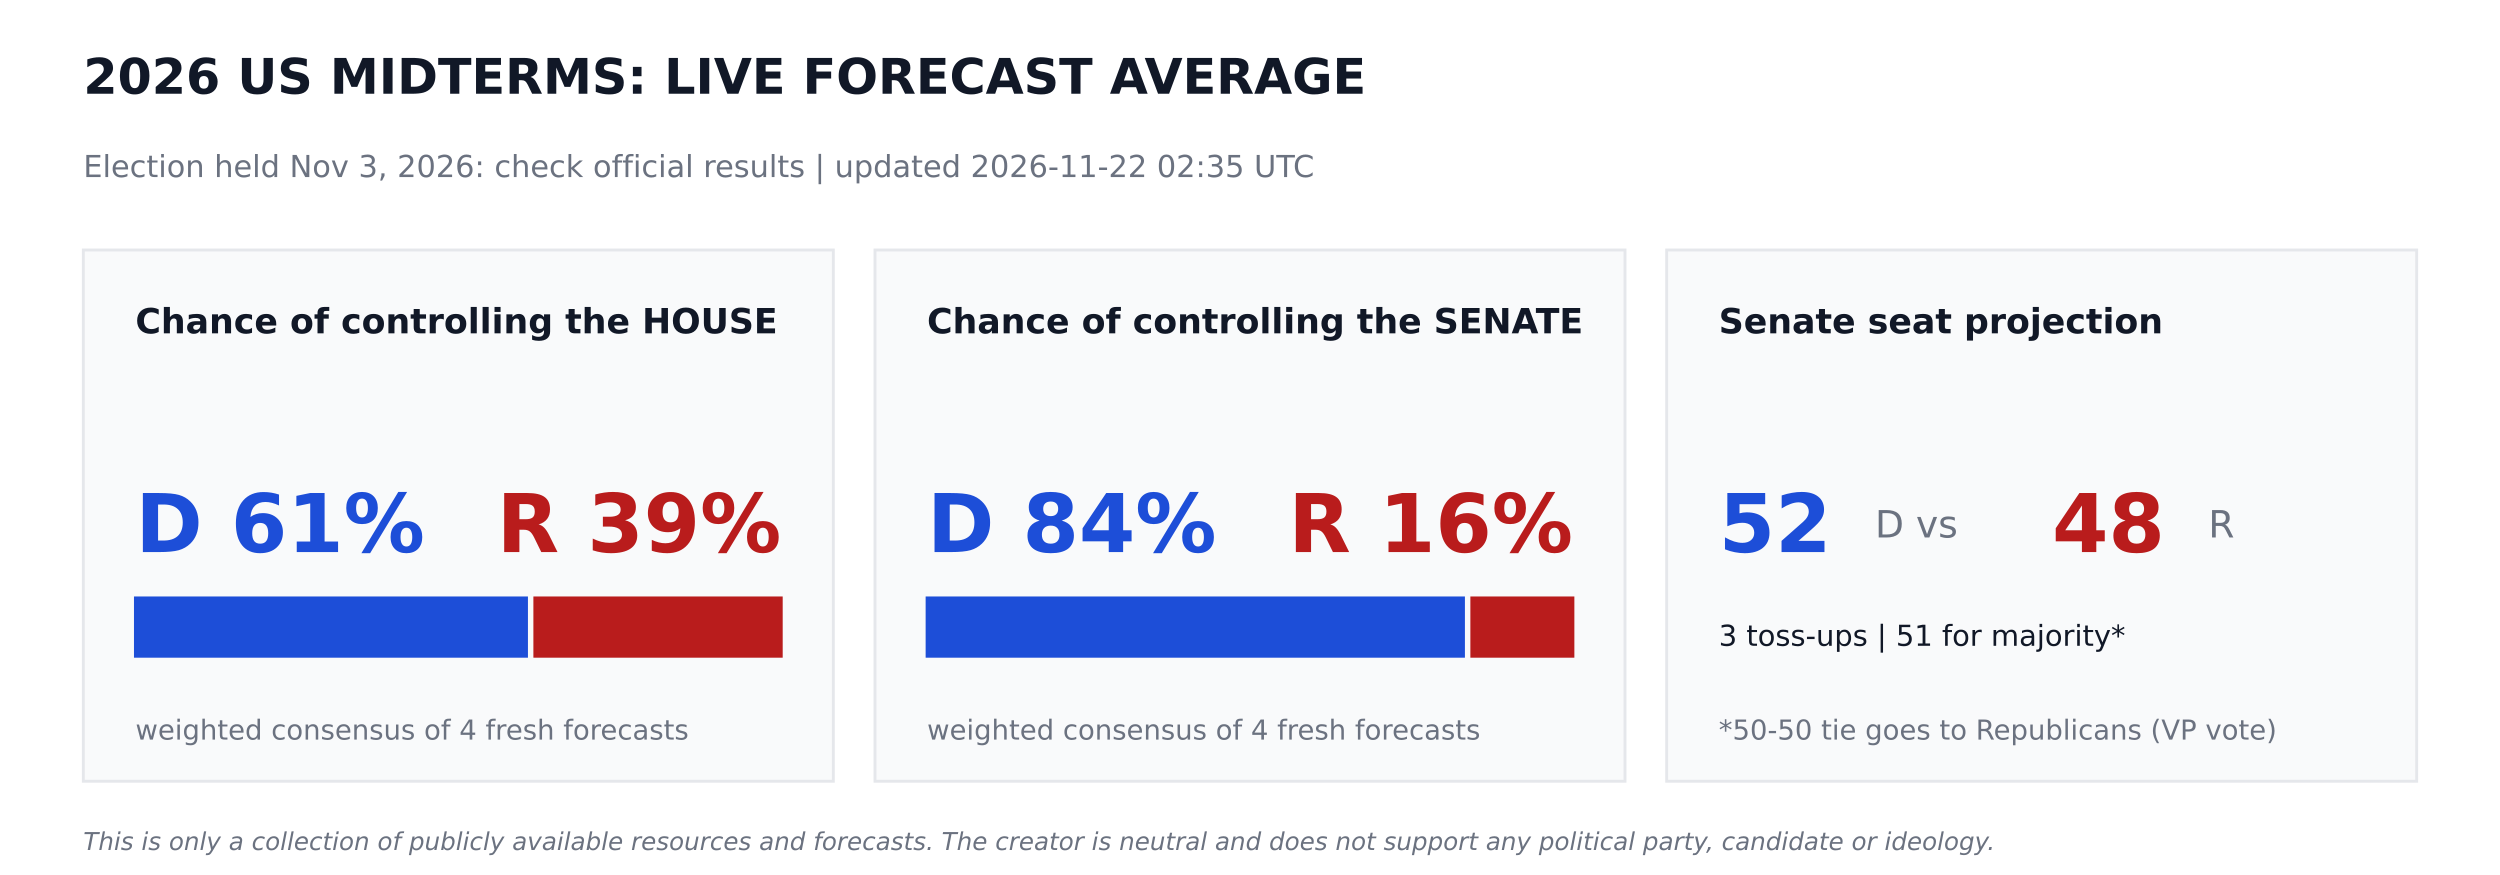
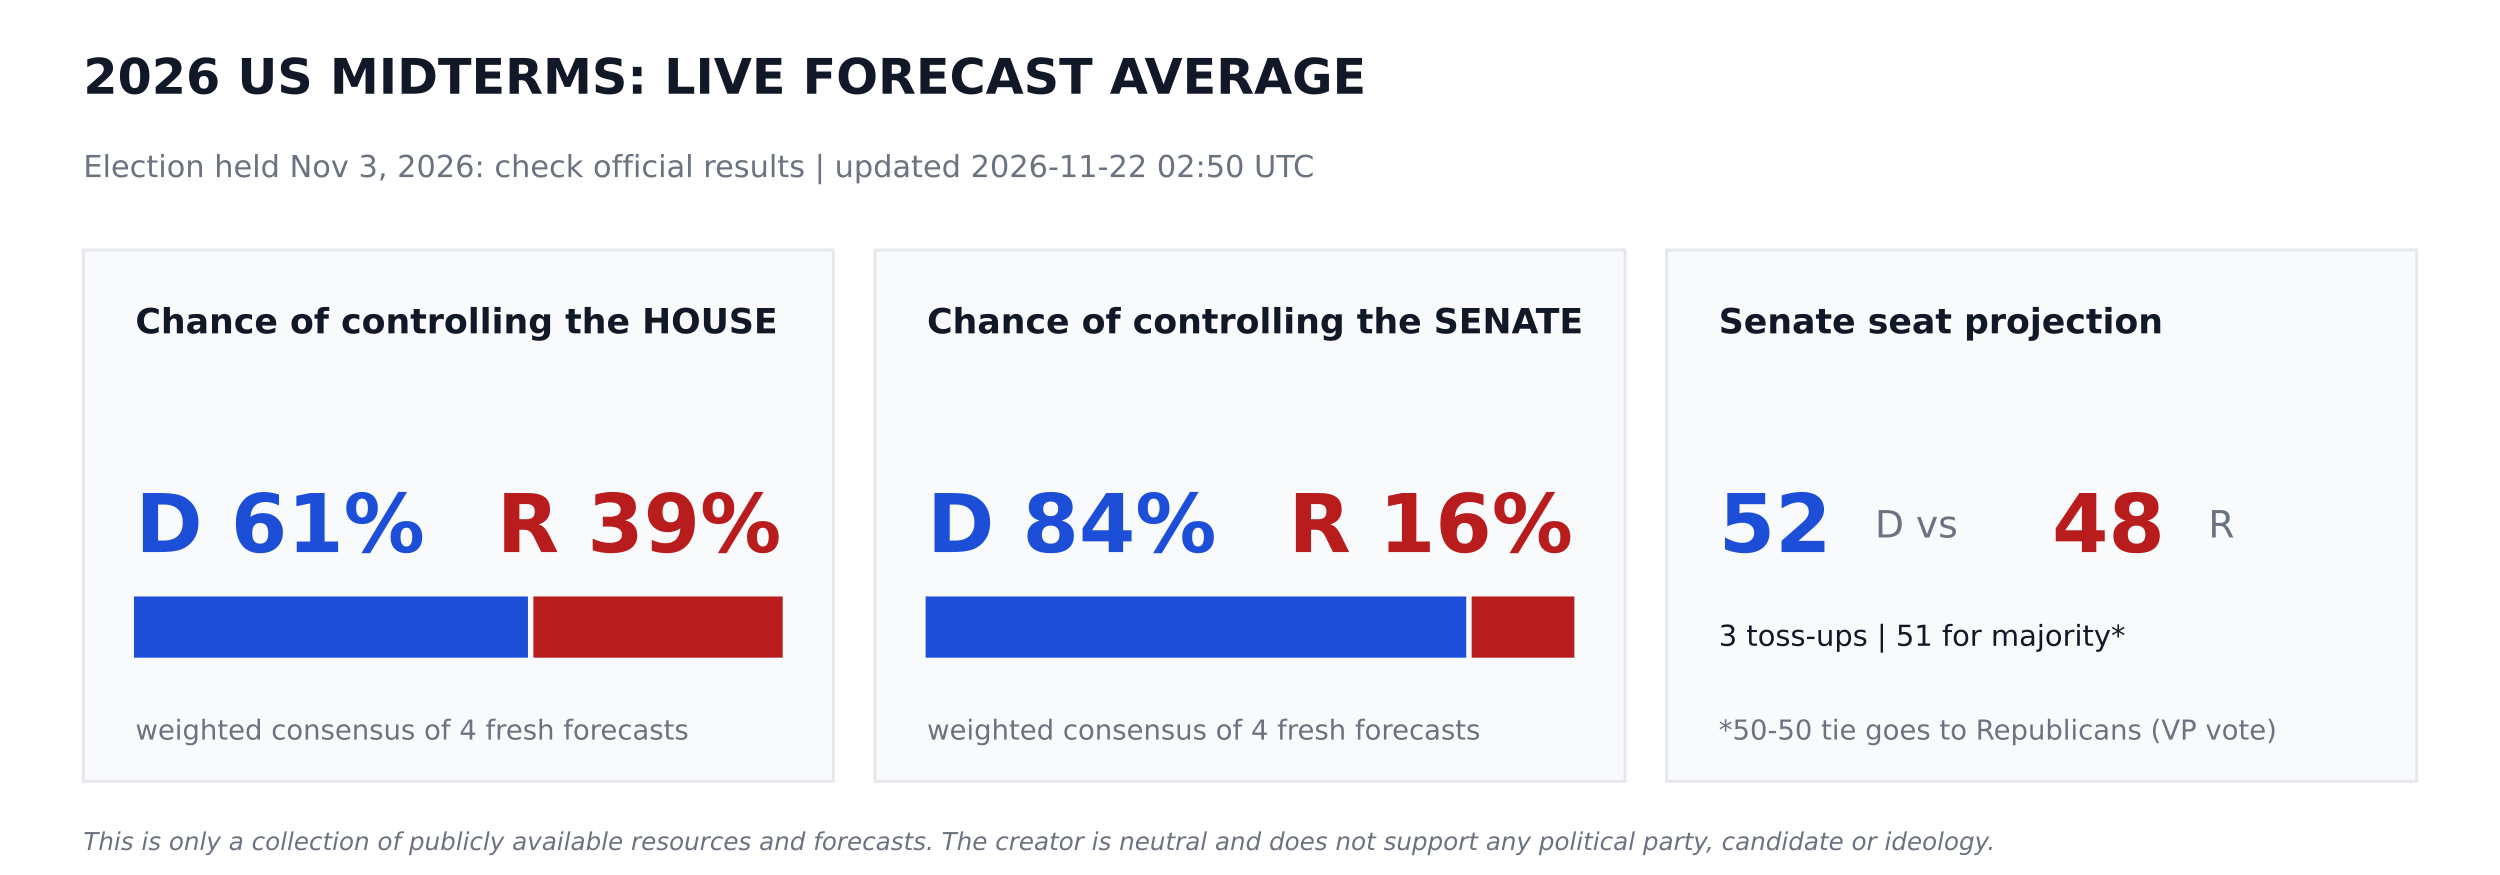
<svg xmlns="http://www.w3.org/2000/svg" width="864pt" height="302.4pt" viewBox="0 0 864 302.4" version="1.1">
  <defs>
    <style type="text/css">*{stroke-linejoin: round; stroke-linecap: butt}</style>
  </defs>
  <g id="figure_1">
    <g id="patch_1">
      <path d="M 0 302.4  L 864 302.4  L 864 0  L 0 0  z " style="fill: #ffffff" />
    </g>
    <g id="axes_1">
      <g id="patch_2">
-         <path d="M 28.8 270  L 288 270  L 288 86.4  L 28.8 86.4  z " clip-path="url(#p9a4434efc0)" style="fill: #f9fafb; stroke: #e5e7eb; stroke-linejoin: miter" />
+         <path d="M 28.8 270  L 288 270  L 288 86.4  L 28.8 86.4  z " clip-path="url(#p03fdc933bf)" style="fill: #f9fafb; stroke: #e5e7eb; stroke-linejoin: miter" />
      </g>
      <g id="patch_3">
-         <path d="M 46.8 226.8  L 181.958 226.8  L 181.958 206.64  L 46.8 206.64  z " clip-path="url(#p9a4434efc0)" style="fill: #1d4ed8; stroke: #1d4ed8; stroke-linejoin: miter" />
+         <path d="M 46.8 226.8  L 181.958 226.8  L 181.958 206.64  L 46.8 206.64  z " clip-path="url(#p03fdc933bf)" style="fill: #1d4ed8; stroke: #1d4ed8; stroke-linejoin: miter" />
      </g>
      <g id="patch_4">
-         <path d="M 184.838 226.8  L 270 226.8  L 270 206.64  L 184.838 206.64  z " clip-path="url(#p9a4434efc0)" style="fill: #b91c1c; stroke: #b91c1c; stroke-linejoin: miter" />
+         <path d="M 184.838 226.8  L 270 226.8  L 270 206.64  L 184.838 206.64  z " clip-path="url(#p03fdc933bf)" style="fill: #b91c1c; stroke: #b91c1c; stroke-linejoin: miter" />
      </g>
      <g id="patch_5">
-         <path d="M 302.4 270  L 561.6 270  L 561.6 86.4  L 302.4 86.4  z " clip-path="url(#p9a4434efc0)" style="fill: #f9fafb; stroke: #e5e7eb; stroke-linejoin: miter" />
+         <path d="M 302.4 270  L 561.6 270  L 561.6 86.4  L 302.4 86.4  z " clip-path="url(#p03fdc933bf)" style="fill: #f9fafb; stroke: #e5e7eb; stroke-linejoin: miter" />
      </g>
      <g id="patch_6">
-         <path d="M 320.4 226.8  L 505.778 226.8  L 505.778 206.64  L 320.4 206.64  z " clip-path="url(#p9a4434efc0)" style="fill: #1d4ed8; stroke: #1d4ed8; stroke-linejoin: miter" />
+         <path d="M 320.4 226.8  L 506.225 226.8  L 506.225 206.64  L 320.4 206.64  z " clip-path="url(#p03fdc933bf)" style="fill: #1d4ed8; stroke: #1d4ed8; stroke-linejoin: miter" />
      </g>
      <g id="patch_7">
-         <path d="M 508.658 226.8  L 543.6 226.8  L 543.6 206.64  L 508.658 206.64  z " clip-path="url(#p9a4434efc0)" style="fill: #b91c1c; stroke: #b91c1c; stroke-linejoin: miter" />
+         <path d="M 509.105 226.8  L 543.6 226.8  L 543.6 206.64  L 509.105 206.64  z " clip-path="url(#p03fdc933bf)" style="fill: #b91c1c; stroke: #b91c1c; stroke-linejoin: miter" />
      </g>
      <g id="patch_8">
-         <path d="M 576 270  L 835.2 270  L 835.2 86.4  L 576 86.4  z " clip-path="url(#p9a4434efc0)" style="fill: #f9fafb; stroke: #e5e7eb; stroke-linejoin: miter" />
+         <path d="M 576 270  L 835.2 270  L 835.2 86.4  L 576 86.4  z " clip-path="url(#p03fdc933bf)" style="fill: #f9fafb; stroke: #e5e7eb; stroke-linejoin: miter" />
      </g>
      <g id="text_1">
        <text style="font-weight: 700; font-size: 17px; font-family: 'DejaVu Sans'; text-anchor: start; fill: #111827" x="28.8" y="32.4" transform="rotate(-0 28.8 32.4)">2026 US MIDTERMS: LIVE FORECAST AVERAGE</text>
      </g>
      <g id="text_2">
-         <text style="font-size: 10.5px; font-family: 'DejaVu Sans'; text-anchor: start; fill: #6b7280" x="28.8" y="61.2" transform="rotate(-0 28.8 61.2)">Election held Nov 3, 2026: check official results   |   updated 2026-11-22 02:35 UTC</text>
+         <text style="font-size: 10.5px; font-family: 'DejaVu Sans'; text-anchor: start; fill: #6b7280" x="28.8" y="61.2" transform="rotate(-0 28.8 61.2)">Election held Nov 3, 2026: check official results   |   updated 2026-11-22 02:50 UTC</text>
      </g>
      <g id="text_3">
        <text style="font-weight: 700; font-size: 12px; font-family: 'DejaVu Sans'; text-anchor: start; fill: #111827" x="46.8" y="115.2" transform="rotate(-0 46.8 115.2)">Chance of controlling the HOUSE</text>
      </g>
      <g id="text_4">
        <text style="font-weight: 700; font-size: 28px; font-family: 'DejaVu Sans'; text-anchor: start; fill: #1d4ed8" x="46.8" y="190.8" transform="rotate(-0 46.8 190.8)">D 61%</text>
      </g>
      <g id="text_5">
        <text style="font-weight: 700; font-size: 28px; font-family: 'DejaVu Sans'; text-anchor: end; fill: #b91c1c" x="270" y="190.8" transform="rotate(-0 270 190.8)">R 39%</text>
      </g>
      <g id="text_6">
        <text style="font-size: 9.5px; font-family: 'DejaVu Sans'; text-anchor: start; fill: #6b7280" x="46.8" y="255.6" transform="rotate(-0 46.8 255.6)">weighted consensus of 4 fresh forecasts</text>
      </g>
      <g id="text_7">
        <text style="font-weight: 700; font-size: 12px; font-family: 'DejaVu Sans'; text-anchor: start; fill: #111827" x="320.4" y="115.2" transform="rotate(-0 320.4 115.2)">Chance of controlling the SENATE</text>
      </g>
      <g id="text_8">
        <text style="font-weight: 700; font-size: 28px; font-family: 'DejaVu Sans'; text-anchor: start; fill: #1d4ed8" x="320.4" y="190.8" transform="rotate(-0 320.4 190.8)">D 84%</text>
      </g>
      <g id="text_9">
        <text style="font-weight: 700; font-size: 28px; font-family: 'DejaVu Sans'; text-anchor: end; fill: #b91c1c" x="543.6" y="190.8" transform="rotate(-0 543.6 190.8)">R 16%</text>
      </g>
      <g id="text_10">
        <text style="font-size: 9.5px; font-family: 'DejaVu Sans'; text-anchor: start; fill: #6b7280" x="320.4" y="255.6" transform="rotate(-0 320.4 255.6)">weighted consensus of 4 fresh forecasts</text>
      </g>
      <g id="text_11">
        <text style="font-weight: 700; font-size: 12px; font-family: 'DejaVu Sans'; text-anchor: start; fill: #111827" x="594" y="115.2" transform="rotate(-0 594 115.2)">Senate seat projection</text>
      </g>
      <g id="text_12">
        <text style="font-weight: 700; font-size: 28px; font-family: 'DejaVu Sans'; text-anchor: start; fill: #1d4ed8" x="594" y="190.8" transform="rotate(-0 594 190.8)">52</text>
      </g>
      <g id="text_13">
        <text style="font-size: 13px; font-family: 'DejaVu Sans'; text-anchor: start; fill: #6b7280" x="648" y="185.76" transform="rotate(-0 648 185.76)">D  vs</text>
      </g>
      <g id="text_14">
        <text style="font-weight: 700; font-size: 28px; font-family: 'DejaVu Sans'; text-anchor: start; fill: #b91c1c" x="709.2" y="190.8" transform="rotate(-0 709.2 190.8)">48</text>
      </g>
      <g id="text_15">
        <text style="font-size: 13px; font-family: 'DejaVu Sans'; text-anchor: start; fill: #6b7280" x="763.2" y="185.76" transform="rotate(-0 763.2 185.76)">R</text>
      </g>
      <g id="text_16">
        <text style="font-size: 10px; font-family: 'DejaVu Sans'; text-anchor: start; fill: #111827" x="594" y="223.2" transform="rotate(-0 594 223.2)">3 toss-ups  |  51 for majority*</text>
      </g>
      <g id="text_17">
        <text style="font-size: 9.5px; font-family: 'DejaVu Sans'; text-anchor: start; fill: #6b7280" x="594" y="255.6" transform="rotate(-0 594 255.6)">*50-50 tie goes to Republicans (VP vote)</text>
      </g>
      <g id="text_18">
        <text style="font-style: italic; font-size: 8.5px; font-family: 'DejaVu Sans'; text-anchor: start; fill: #6b7280" x="28.8" y="293.76" transform="rotate(-0 28.8 293.76)">This is only a collection of publicly available resources and forecasts. The creator is neutral and does not support any political party, candidate or ideology.</text>
      </g>
    </g>
  </g>
  <defs>
-     <clipPath id="p9a4434efc0">
+     <clipPath id="p03fdc933bf">
      <rect x="0" y="0" width="864" height="302.4" />
    </clipPath>
  </defs>
</svg>
